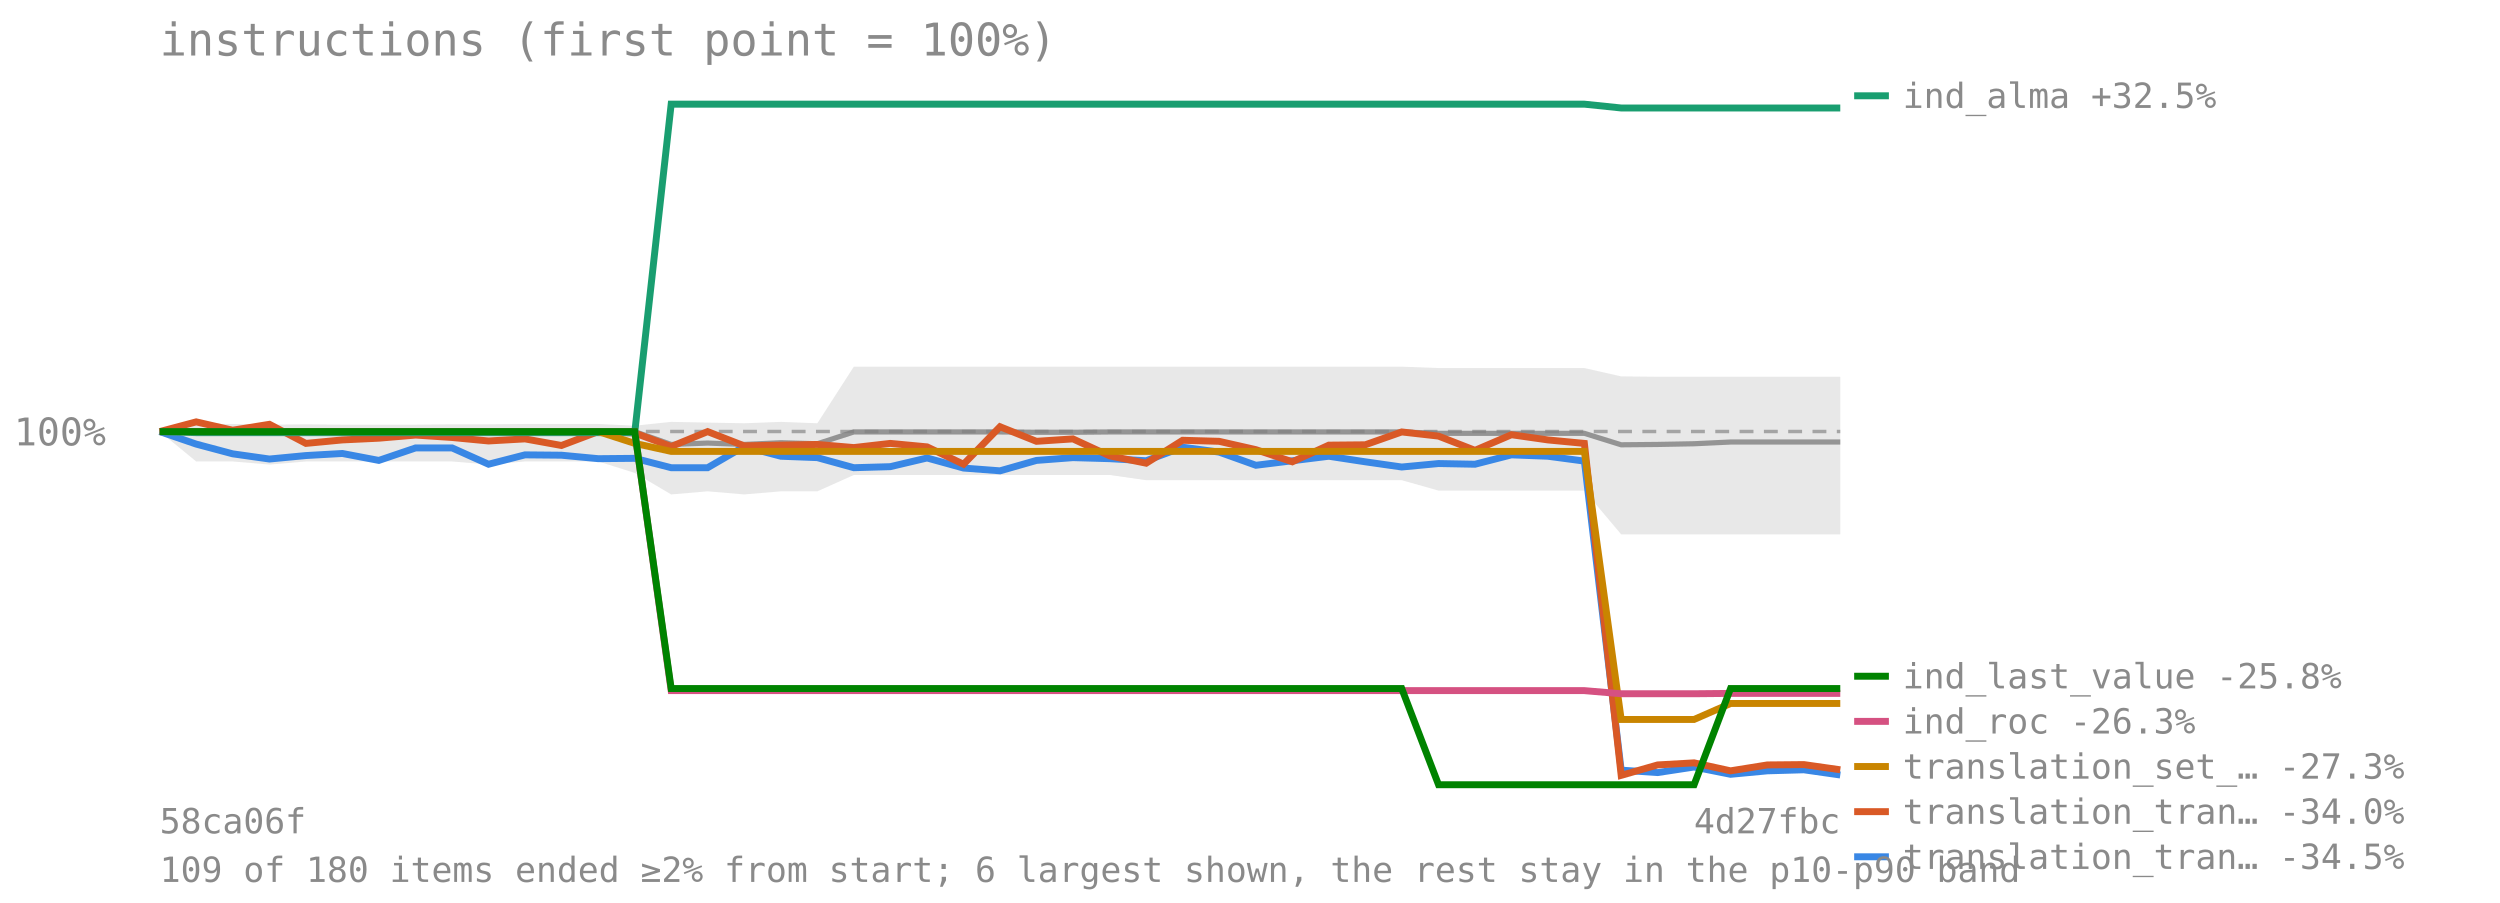
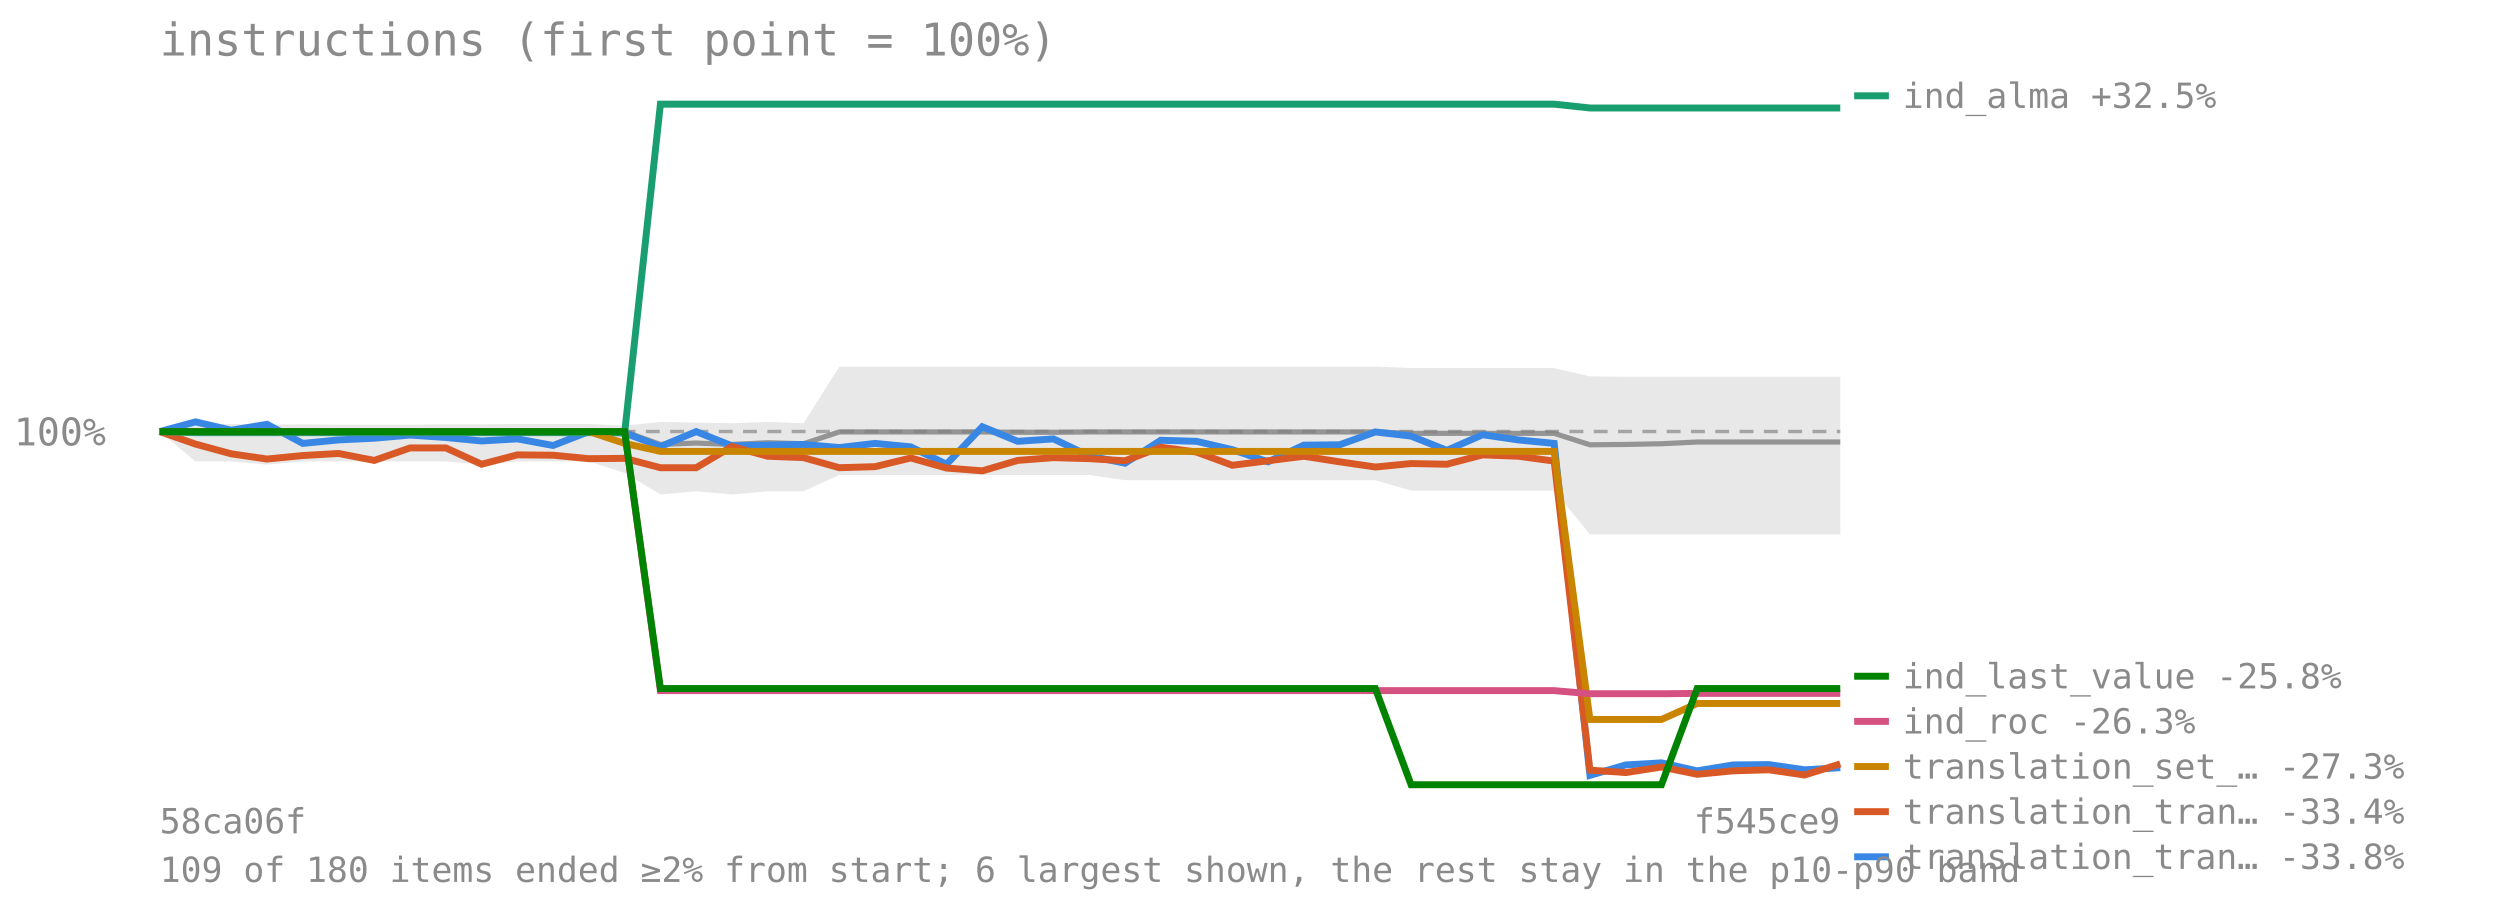
<svg xmlns="http://www.w3.org/2000/svg" viewBox="0 0 720 260" font-family="monospace" font-size="11">
  <text x="46" y="16" font-size="13" fill="#8a8a8a">instructions (first point = 100%)</text>
  <line x1="46" y1="124.273" x2="530" y2="124.273" stroke="#8a8a8a" stroke-opacity="0.7" stroke-dasharray="4 3" />
  <text x="4" y="128.273" fill="#8a8a8a">100%</text>
-   <polygon points="46.0,124.3 56.5,122.1 67.0,122.1 77.6,122.3 88.1,122.2 98.6,122.3 109.1,122.3 119.7,122.3 130.2,122.2 140.7,122.2 151.2,122.1 161.7,122.1 172.3,122.1 182.8,122.6 193.3,121.5 203.8,121.7 214.3,121.9 224.9,121.5 235.4,121.9 245.9,105.6 256.4,105.6 267.0,105.6 277.5,105.6 288.0,105.6 298.5,105.6 309.0,105.6 319.6,105.6 330.1,105.6 340.6,105.6 351.1,105.6 361.7,105.6 372.2,105.6 382.7,105.6 393.2,105.6 403.7,105.6 414.3,106.0 424.8,106.0 435.3,106.0 445.8,106.0 456.3,106.0 466.9,108.4 477.4,108.5 487.9,108.5 498.4,108.5 509.0,108.5 519.5,108.5 530.0,108.5 530.0,153.9 519.5,153.9 509.0,153.9 498.4,153.9 487.9,153.9 477.4,153.9 466.9,153.9 456.3,141.3 445.8,141.3 435.3,141.3 424.8,141.3 414.3,141.3 403.7,138.3 393.2,138.3 382.7,138.3 372.2,138.3 361.7,138.3 351.1,138.3 340.6,138.3 330.1,138.3 319.6,136.8 309.0,136.8 298.5,136.8 288.0,136.8 277.5,136.8 267.0,136.8 256.4,136.8 245.9,136.8 235.4,141.5 224.9,141.5 214.3,142.4 203.8,141.5 193.3,142.4 182.8,136.2 172.3,132.9 161.7,132.9 151.2,132.9 140.7,133.8 130.2,132.9 119.7,132.9 109.1,132.9 98.6,132.9 88.1,132.9 77.6,133.8 67.0,132.9 56.5,132.9 46.0,124.3" fill="#808080" fill-opacity="0.18" />
-   <polyline points="46.0,124.3 56.5,124.3 67.0,124.3 77.6,124.3 88.1,124.3 98.6,124.3 109.1,124.3 119.7,124.3 130.2,124.3 140.7,124.3 151.2,124.3 161.7,124.3 172.3,124.3 182.8,124.3 193.3,128.0 203.8,127.6 214.3,128.0 224.9,127.5 235.4,127.8 245.9,124.4 256.4,124.4 267.0,124.4 277.5,124.4 288.0,124.4 298.5,124.5 309.0,124.5 319.6,124.4 330.1,124.4 340.6,124.4 351.1,124.4 361.7,124.4 372.2,124.4 382.7,124.4 393.2,124.4 403.7,124.4 414.3,124.8 424.8,124.8 435.3,124.8 445.8,124.8 456.3,124.8 466.9,128.1 477.4,128.0 487.9,127.8 498.4,127.3 509.0,127.3 519.5,127.3 530.0,127.3" fill="none" stroke="#808080" stroke-width="1.5" stroke-opacity="0.8" />
-   <polyline points="46.0,124.3 56.5,127.9 67.0,130.7 77.6,132.2 88.1,131.2 98.6,130.6 109.1,132.6 119.7,129.0 130.2,129.0 140.7,133.7 151.2,131.0 161.7,131.1 172.3,132.1 182.8,132.0 193.3,134.7 203.8,134.7 214.3,128.6 224.9,131.4 235.4,131.8 245.9,134.7 256.4,134.4 267.0,131.9 277.5,134.8 288.0,135.6 298.5,132.6 309.0,131.8 319.6,132.1 330.1,132.7 340.6,128.8 351.1,130.2 361.7,134.0 372.2,132.7 382.7,131.4 393.2,133.0 403.7,134.5 414.3,133.5 424.8,133.7 435.3,131.0 445.8,131.4 456.3,132.8 466.9,221.8 477.4,222.5 487.9,220.9 498.4,223.0 509.0,222.0 519.5,221.7 530.0,223.2" fill="none" stroke="#3987e5" stroke-width="2" />
+   <polygon points="46.0,124.3 56.3,122.1 66.6,122.1 76.9,122.3 87.2,122.2 97.5,122.3 107.8,122.3 118.1,122.3 128.4,122.2 138.7,122.2 149.0,122.1 159.3,122.1 169.6,122.1 179.9,122.6 190.2,121.5 200.5,121.7 210.8,121.9 221.1,121.5 231.4,121.9 241.7,105.6 252.0,105.6 262.3,105.6 272.6,105.6 282.9,105.6 293.1,105.6 303.4,105.6 313.7,105.6 324.0,105.6 334.3,105.6 344.6,105.6 354.9,105.6 365.2,105.6 375.5,105.6 385.8,105.6 396.1,105.6 406.4,106.0 416.7,106.0 427.0,106.0 437.3,106.0 447.6,106.0 457.9,108.4 468.2,108.5 478.5,108.5 488.8,108.5 499.1,108.5 509.4,108.5 519.7,108.5 530.0,108.5 530.0,153.9 519.7,153.9 509.4,153.9 499.1,153.9 488.8,153.9 478.5,153.9 468.2,153.9 457.9,153.9 447.6,141.3 437.3,141.3 427.0,141.3 416.7,141.3 406.4,141.3 396.1,138.3 385.8,138.3 375.5,138.3 365.2,138.3 354.9,138.3 344.6,138.3 334.3,138.3 324.0,138.3 313.7,136.8 303.4,136.8 293.1,136.8 282.9,136.8 272.6,136.8 262.3,136.8 252.0,136.8 241.7,136.8 231.4,141.5 221.1,141.5 210.8,142.4 200.5,141.5 190.2,142.4 179.9,136.2 169.6,132.9 159.3,132.9 149.0,132.9 138.7,133.8 128.4,132.9 118.1,132.9 107.8,132.9 97.5,132.9 87.2,132.9 76.9,133.8 66.6,132.9 56.3,132.9 46.0,124.3" fill="#808080" fill-opacity="0.18" />
+   <polyline points="46.0,124.3 56.3,124.3 66.6,124.3 76.9,124.3 87.2,124.3 97.5,124.3 107.8,124.3 118.1,124.3 128.4,124.3 138.7,124.3 149.0,124.3 159.3,124.3 169.6,124.3 179.9,124.3 190.2,128.0 200.5,127.6 210.8,128.0 221.1,127.5 231.4,127.8 241.7,124.4 252.0,124.4 262.3,124.4 272.6,124.4 282.9,124.4 293.1,124.5 303.4,124.5 313.7,124.4 324.0,124.4 334.3,124.4 344.6,124.4 354.9,124.4 365.2,124.4 375.5,124.4 385.8,124.4 396.1,124.4 406.4,124.8 416.7,124.8 427.0,124.8 437.3,124.8 447.6,124.8 457.9,128.1 468.2,128.0 478.5,127.8 488.8,127.3 499.1,127.3 509.4,127.3 519.7,127.3 530.0,127.3" fill="none" stroke="#808080" stroke-width="1.5" stroke-opacity="0.8" />
+   <polyline points="46.0,124.3 56.3,121.5 66.6,123.9 76.9,122.2 87.2,127.7 97.5,126.7 107.8,126.2 118.1,125.3 128.4,126.0 138.7,127.0 149.0,126.4 159.3,128.3 169.6,124.3 179.9,124.7 190.2,128.6 200.5,124.3 210.8,128.4 221.1,128.2 231.4,128.0 241.7,128.9 252.0,127.7 262.3,128.7 272.6,133.7 282.9,122.9 293.1,127.1 303.4,126.4 313.7,131.3 324.0,133.4 334.3,126.8 344.6,127.1 354.9,129.5 365.2,133.0 375.5,128.2 385.8,128.1 396.1,124.4 406.4,125.6 416.7,129.7 427.0,125.2 437.3,126.7 447.6,127.7 457.9,223.3 468.2,220.3 478.5,219.7 488.8,222.0 499.1,220.3 509.4,220.2 519.7,221.7 530.0,221.1" fill="none" stroke="#3987e5" stroke-width="2" />
  <line x1="534" y1="246.756" x2="544" y2="246.756" stroke="#3987e5" stroke-width="2" />
-   <text x="548" y="250.256" fill="#8a8a8a" font-size="10">translation_tran… -34.5%</text>
-   <polyline points="46.0,124.3 56.5,121.5 67.0,123.9 77.6,122.2 88.1,127.7 98.6,126.7 109.1,126.2 119.7,125.3 130.2,126.0 140.7,127.0 151.2,126.4 161.7,128.3 172.3,124.3 182.8,124.7 193.3,128.6 203.8,124.3 214.3,128.4 224.9,128.2 235.4,128.0 245.9,128.9 256.4,127.7 267.0,128.7 277.5,133.7 288.0,122.9 298.5,127.1 309.0,126.4 319.6,131.3 330.1,133.4 340.6,126.8 351.1,127.1 361.7,129.5 372.2,133.0 382.7,128.2 393.2,128.1 403.7,124.4 414.3,125.6 424.8,129.7 435.3,125.2 445.8,126.7 456.3,127.7 466.9,223.3 477.4,220.3 487.9,219.7 498.4,222.0 509.0,220.3 519.5,220.2 530.0,221.7" fill="none" stroke="#d95926" stroke-width="2" />
+   <text x="548" y="250.256" fill="#8a8a8a" font-size="10">translation_tran… -33.8%</text>
+   <polyline points="46.0,124.3 56.3,127.9 66.6,130.7 76.9,132.2 87.2,131.2 97.5,130.6 107.8,132.6 118.1,129.0 128.4,129.0 138.7,133.7 149.0,131.0 159.3,131.1 169.6,132.1 179.9,132.0 190.2,134.7 200.5,134.7 210.8,128.6 221.1,131.4 231.4,131.8 241.7,134.7 252.0,134.4 262.3,131.9 272.6,134.8 282.9,135.6 293.1,132.6 303.4,131.8 313.7,132.1 324.0,132.7 334.3,128.8 344.6,130.2 354.9,134.0 365.2,132.7 375.5,131.4 385.8,133.0 396.1,134.5 406.4,133.5 416.7,133.7 427.0,131.0 437.3,131.4 447.6,132.8 457.9,221.8 468.2,222.5 478.5,220.9 488.8,223.0 499.1,222.0 509.4,221.7 519.7,223.2 530.0,220.0" fill="none" stroke="#d95926" stroke-width="2" />
  <line x1="534" y1="233.756" x2="544" y2="233.756" stroke="#d95926" stroke-width="2" />
-   <text x="548" y="237.256" fill="#8a8a8a" font-size="10">translation_tran… -34.0%</text>
-   <polyline points="46.0,124.3 56.5,124.6 67.0,124.6 77.6,124.6 88.1,124.6 98.6,124.6 109.1,124.6 119.7,124.6 130.2,124.6 140.7,124.6 151.2,124.6 161.7,124.6 172.3,124.6 182.8,124.6 193.3,30.0 203.8,30.0 214.3,30.0 224.9,30.0 235.4,30.0 245.9,30.0 256.4,30.0 267.0,30.0 277.5,30.0 288.0,30.0 298.5,30.0 309.0,30.0 319.6,30.0 330.1,30.0 340.6,30.0 351.1,30.0 361.7,30.0 372.2,30.0 382.7,30.0 393.2,30.0 403.7,30.0 414.3,30.0 424.8,30.0 435.3,30.0 445.8,30.0 456.3,30.0 466.9,31.1 477.4,31.1 487.9,31.1 498.4,31.1 509.0,31.1 519.5,31.1 530.0,31.1" fill="none" stroke="#199e70" stroke-width="2" />
+   <text x="548" y="237.256" fill="#8a8a8a" font-size="10">translation_tran… -33.4%</text>
+   <polyline points="46.0,124.3 56.3,124.6 66.6,124.6 76.9,124.6 87.2,124.6 97.5,124.6 107.8,124.6 118.1,124.6 128.4,124.6 138.7,124.6 149.0,124.6 159.3,124.6 169.6,124.6 179.9,124.6 190.2,30.0 200.5,30.0 210.8,30.0 221.1,30.0 231.4,30.0 241.7,30.0 252.0,30.0 262.3,30.0 272.6,30.0 282.9,30.0 293.1,30.0 303.4,30.0 313.7,30.0 324.0,30.0 334.3,30.0 344.6,30.0 354.9,30.0 365.2,30.0 375.5,30.0 385.8,30.0 396.1,30.0 406.4,30.0 416.7,30.0 427.0,30.0 437.3,30.0 447.6,30.0 457.9,31.1 468.2,31.1 478.5,31.1 488.8,31.1 499.1,31.1 509.4,31.1 519.7,31.1 530.0,31.1" fill="none" stroke="#199e70" stroke-width="2" />
  <line x1="534" y1="27.588" x2="544" y2="27.588" stroke="#199e70" stroke-width="2" />
  <text x="548" y="31.088" fill="#8a8a8a" font-size="10">ind_alma +32.5%</text>
-   <polyline points="46.0,124.3 56.5,124.3 67.0,124.3 77.6,124.3 88.1,124.3 98.6,124.3 109.1,124.3 119.7,124.3 130.2,124.3 140.7,124.3 151.2,124.3 161.7,124.3 172.3,124.3 182.8,127.7 193.3,130.0 203.8,130.0 214.3,130.0 224.9,130.0 235.4,130.0 245.9,130.0 256.4,130.0 267.0,130.0 277.5,130.0 288.0,130.0 298.5,130.0 309.0,130.0 319.6,130.0 330.1,130.0 340.6,130.0 351.1,130.0 361.7,130.0 372.2,130.0 382.7,130.0 393.2,130.0 403.7,130.0 414.3,130.0 424.8,130.0 435.3,130.0 445.8,130.0 456.3,130.0 466.9,207.2 477.4,207.2 487.9,207.2 498.4,202.6 509.0,202.6 519.5,202.6 530.0,202.6" fill="none" stroke="#c98500" stroke-width="2" />
+   <polyline points="46.0,124.3 56.3,124.3 66.6,124.3 76.9,124.3 87.2,124.3 97.5,124.3 107.8,124.3 118.1,124.3 128.4,124.3 138.7,124.3 149.0,124.3 159.3,124.3 169.6,124.3 179.9,127.7 190.2,130.0 200.5,130.0 210.8,130.0 221.1,130.0 231.4,130.0 241.7,130.0 252.0,130.0 262.3,130.0 272.6,130.0 282.9,130.0 293.1,130.0 303.4,130.0 313.7,130.0 324.0,130.0 334.3,130.0 344.6,130.0 354.9,130.0 365.2,130.0 375.5,130.0 385.8,130.0 396.1,130.0 406.4,130.0 416.7,130.0 427.0,130.0 437.3,130.0 447.6,130.0 457.9,207.2 468.2,207.2 478.5,207.2 488.8,202.6 499.1,202.6 509.4,202.6 519.7,202.6 530.0,202.6" fill="none" stroke="#c98500" stroke-width="2" />
  <line x1="534" y1="220.756" x2="544" y2="220.756" stroke="#c98500" stroke-width="2" />
  <text x="548" y="224.256" fill="#8a8a8a" font-size="10">translation_set_… -27.3%</text>
-   <polyline points="46.0,124.3 56.5,124.3 67.0,124.3 77.6,124.3 88.1,124.3 98.6,124.3 109.1,124.3 119.7,124.3 130.2,124.3 140.7,124.3 151.2,124.3 161.7,124.3 172.3,124.3 182.8,124.3 193.3,198.9 203.8,198.9 214.3,198.9 224.9,198.9 235.4,198.9 245.9,198.9 256.4,198.9 267.0,198.9 277.5,198.9 288.0,198.9 298.5,198.9 309.0,198.9 319.6,198.9 330.1,198.9 340.6,198.9 351.1,198.9 361.7,198.9 372.2,198.9 382.7,198.9 393.2,198.9 403.7,198.9 414.3,198.9 424.8,198.9 435.3,198.9 445.8,198.9 456.3,198.9 466.9,199.8 477.4,199.8 487.9,199.8 498.4,199.7 509.0,199.7 519.5,199.7 530.0,199.7" fill="none" stroke="#d55181" stroke-width="2" />
+   <polyline points="46.0,124.3 56.3,124.3 66.6,124.3 76.9,124.3 87.2,124.3 97.5,124.3 107.8,124.3 118.1,124.3 128.4,124.3 138.7,124.3 149.0,124.3 159.3,124.3 169.6,124.3 179.9,124.3 190.2,198.9 200.5,198.9 210.8,198.9 221.1,198.9 231.4,198.9 241.7,198.9 252.0,198.9 262.3,198.9 272.6,198.9 282.9,198.9 293.1,198.9 303.4,198.9 313.7,198.9 324.0,198.9 334.3,198.9 344.6,198.9 354.9,198.9 365.2,198.9 375.5,198.9 385.8,198.9 396.1,198.9 406.4,198.9 416.7,198.9 427.0,198.9 437.3,198.9 447.6,198.9 457.9,199.8 468.2,199.8 478.5,199.8 488.8,199.7 499.1,199.7 509.4,199.7 519.7,199.7 530.0,199.7" fill="none" stroke="#d55181" stroke-width="2" />
  <line x1="534" y1="207.756" x2="544" y2="207.756" stroke="#d55181" stroke-width="2" />
  <text x="548" y="211.256" fill="#8a8a8a" font-size="10">ind_roc -26.3%</text>
-   <polyline points="46.0,124.3 56.5,124.3 67.0,124.3 77.6,124.3 88.1,124.3 98.6,124.3 109.1,124.3 119.7,124.3 130.2,124.3 140.7,124.3 151.2,124.3 161.7,124.3 172.3,124.3 182.8,124.3 193.3,198.3 203.8,198.3 214.3,198.3 224.9,198.3 235.4,198.3 245.9,198.3 256.4,198.3 267.0,198.3 277.5,198.3 288.0,198.3 298.5,198.3 309.0,198.3 319.6,198.3 330.1,198.3 340.6,198.3 351.1,198.3 361.7,198.3 372.2,198.3 382.7,198.3 393.2,198.3 403.7,198.3 414.3,226.0 424.8,226.0 435.3,226.0 445.8,226.0 456.3,226.0 466.9,226.0 477.4,226.0 487.9,226.0 498.4,198.3 509.0,198.3 519.5,198.3 530.0,198.3" fill="none" stroke="#008300" stroke-width="2" />
+   <polyline points="46.0,124.3 56.3,124.3 66.6,124.3 76.9,124.3 87.2,124.3 97.5,124.3 107.8,124.3 118.1,124.3 128.4,124.3 138.7,124.3 149.0,124.3 159.3,124.3 169.6,124.3 179.9,124.3 190.2,198.3 200.5,198.3 210.8,198.3 221.1,198.3 231.4,198.3 241.7,198.3 252.0,198.3 262.3,198.3 272.6,198.3 282.9,198.3 293.1,198.3 303.4,198.3 313.7,198.3 324.0,198.3 334.3,198.3 344.6,198.3 354.9,198.3 365.2,198.3 375.5,198.3 385.8,198.3 396.1,198.3 406.4,226.0 416.7,226.0 427.0,226.0 437.3,226.0 447.6,226.0 457.9,226.0 468.2,226.0 478.5,226.0 488.8,198.3 499.1,198.3 509.4,198.3 519.7,198.3 530.0,198.3" fill="none" stroke="#008300" stroke-width="2" />
  <line x1="534" y1="194.756" x2="544" y2="194.756" stroke="#008300" stroke-width="2" />
  <text x="548" y="198.256" fill="#8a8a8a" font-size="10">ind_last_value -25.8%</text>
  <text x="46" y="240" fill="#8a8a8a" font-size="10">58ca06f</text>
-   <text x="530" y="240" fill="#8a8a8a" font-size="10" text-anchor="end">4d27fbc</text>
+   <text x="530" y="240" fill="#8a8a8a" font-size="10" text-anchor="end">f545ce9</text>
  <text x="46" y="254" fill="#8a8a8a" font-size="10">109 of 180 items ended ≥2% from start; 6 largest shown, the rest stay in the p10-p90 band</text>
</svg>
